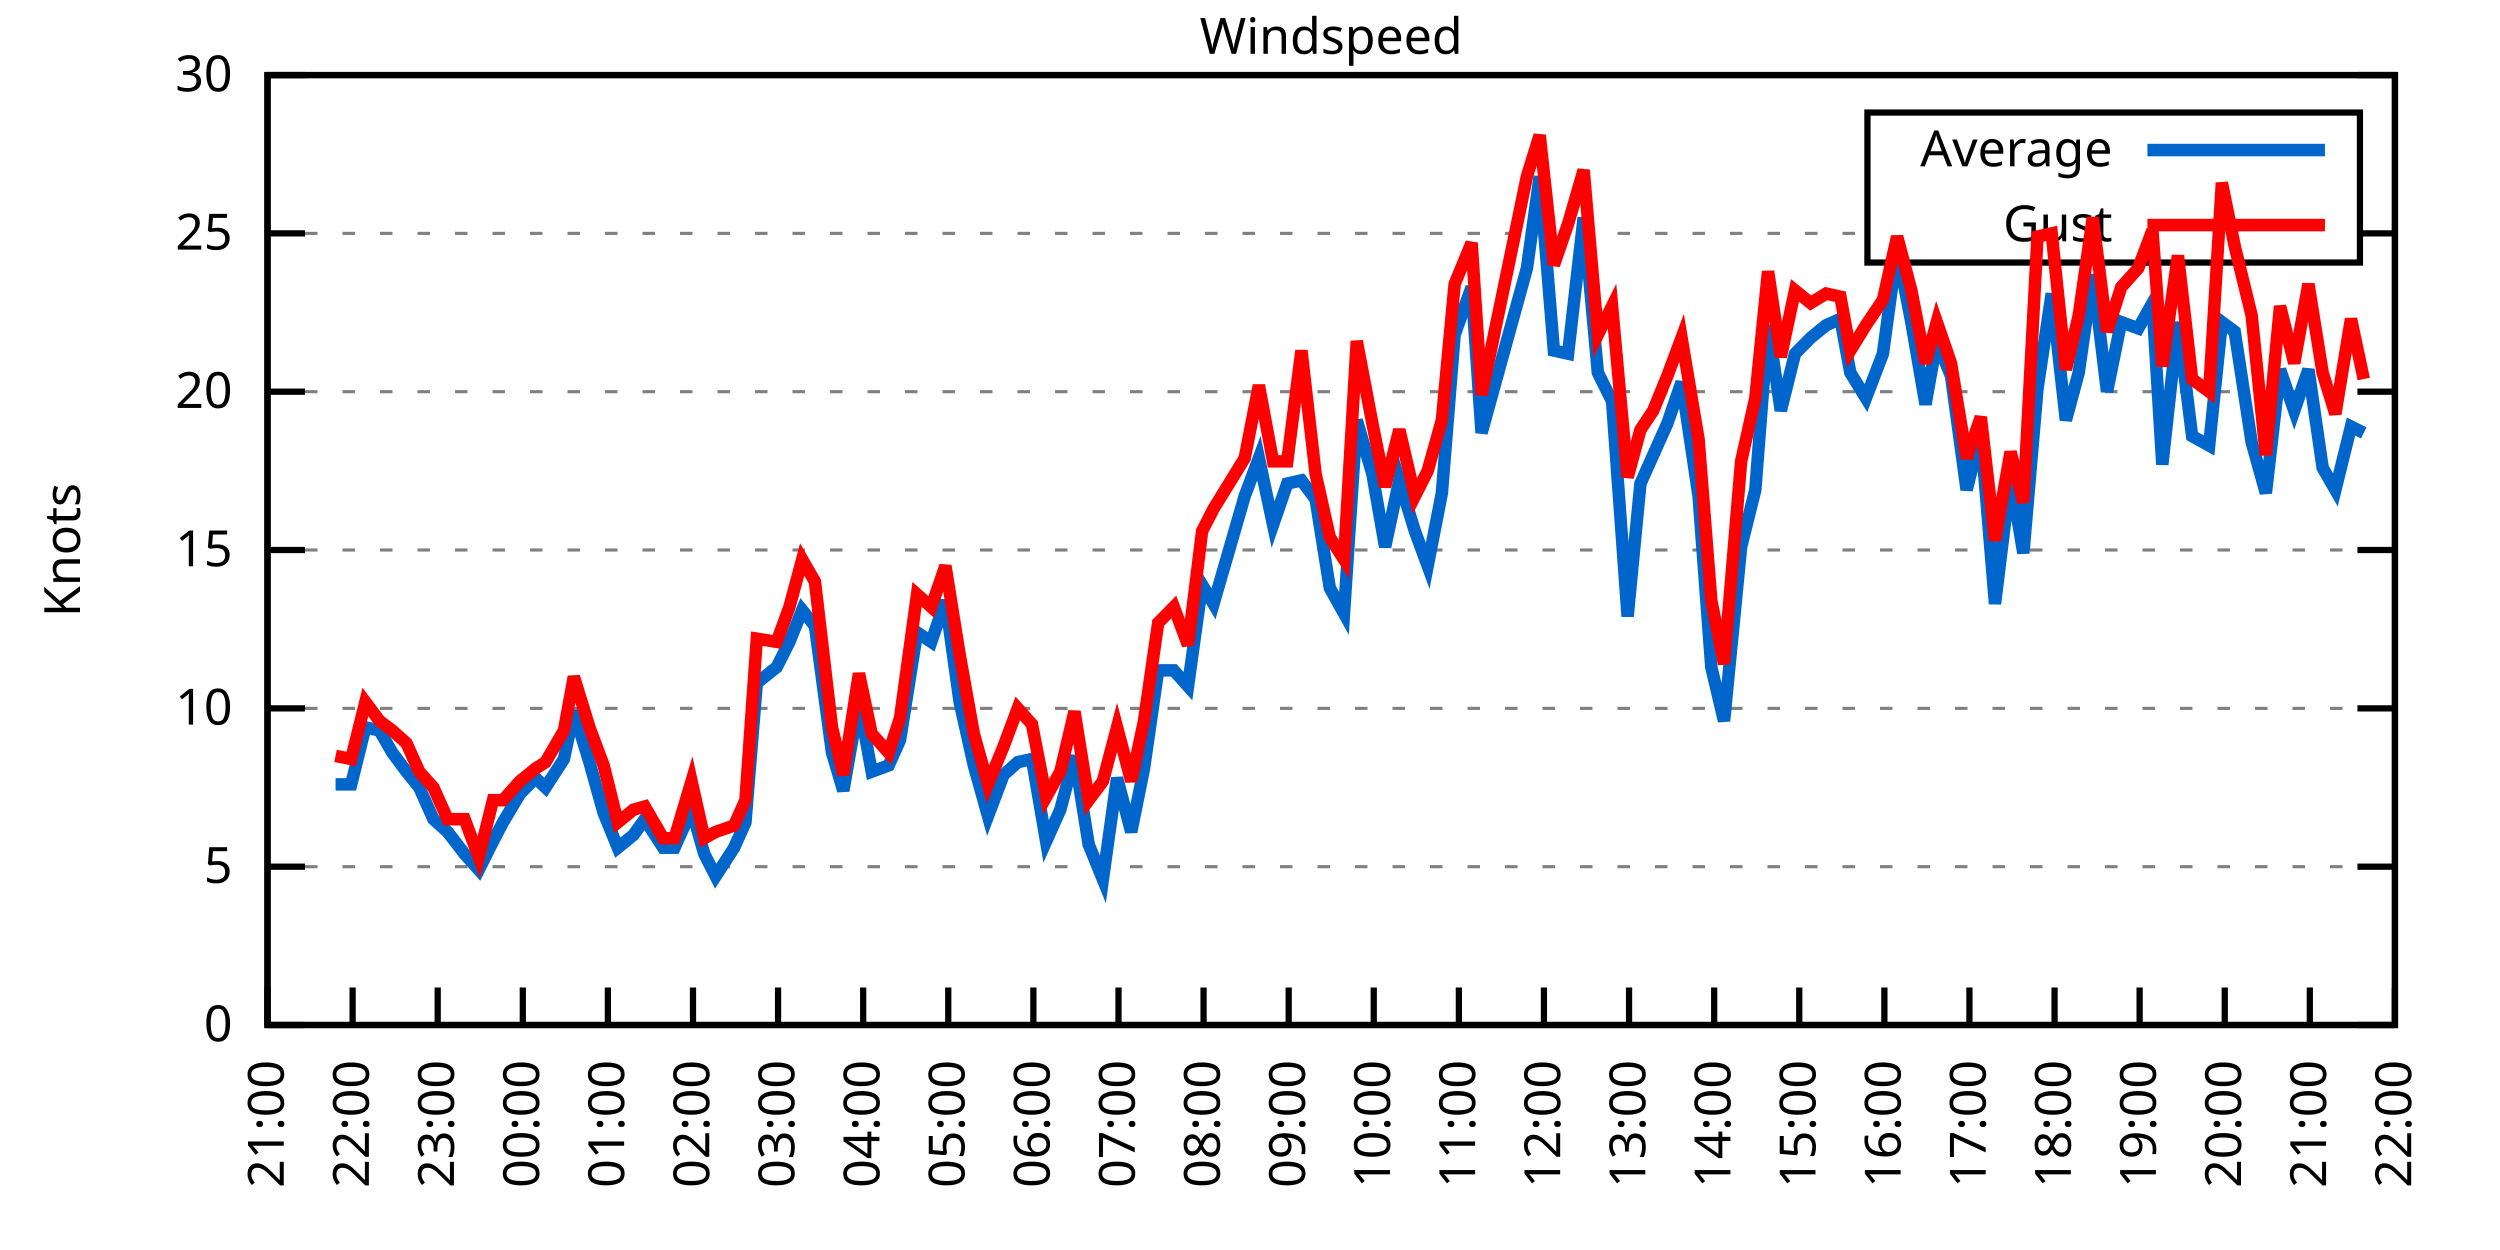
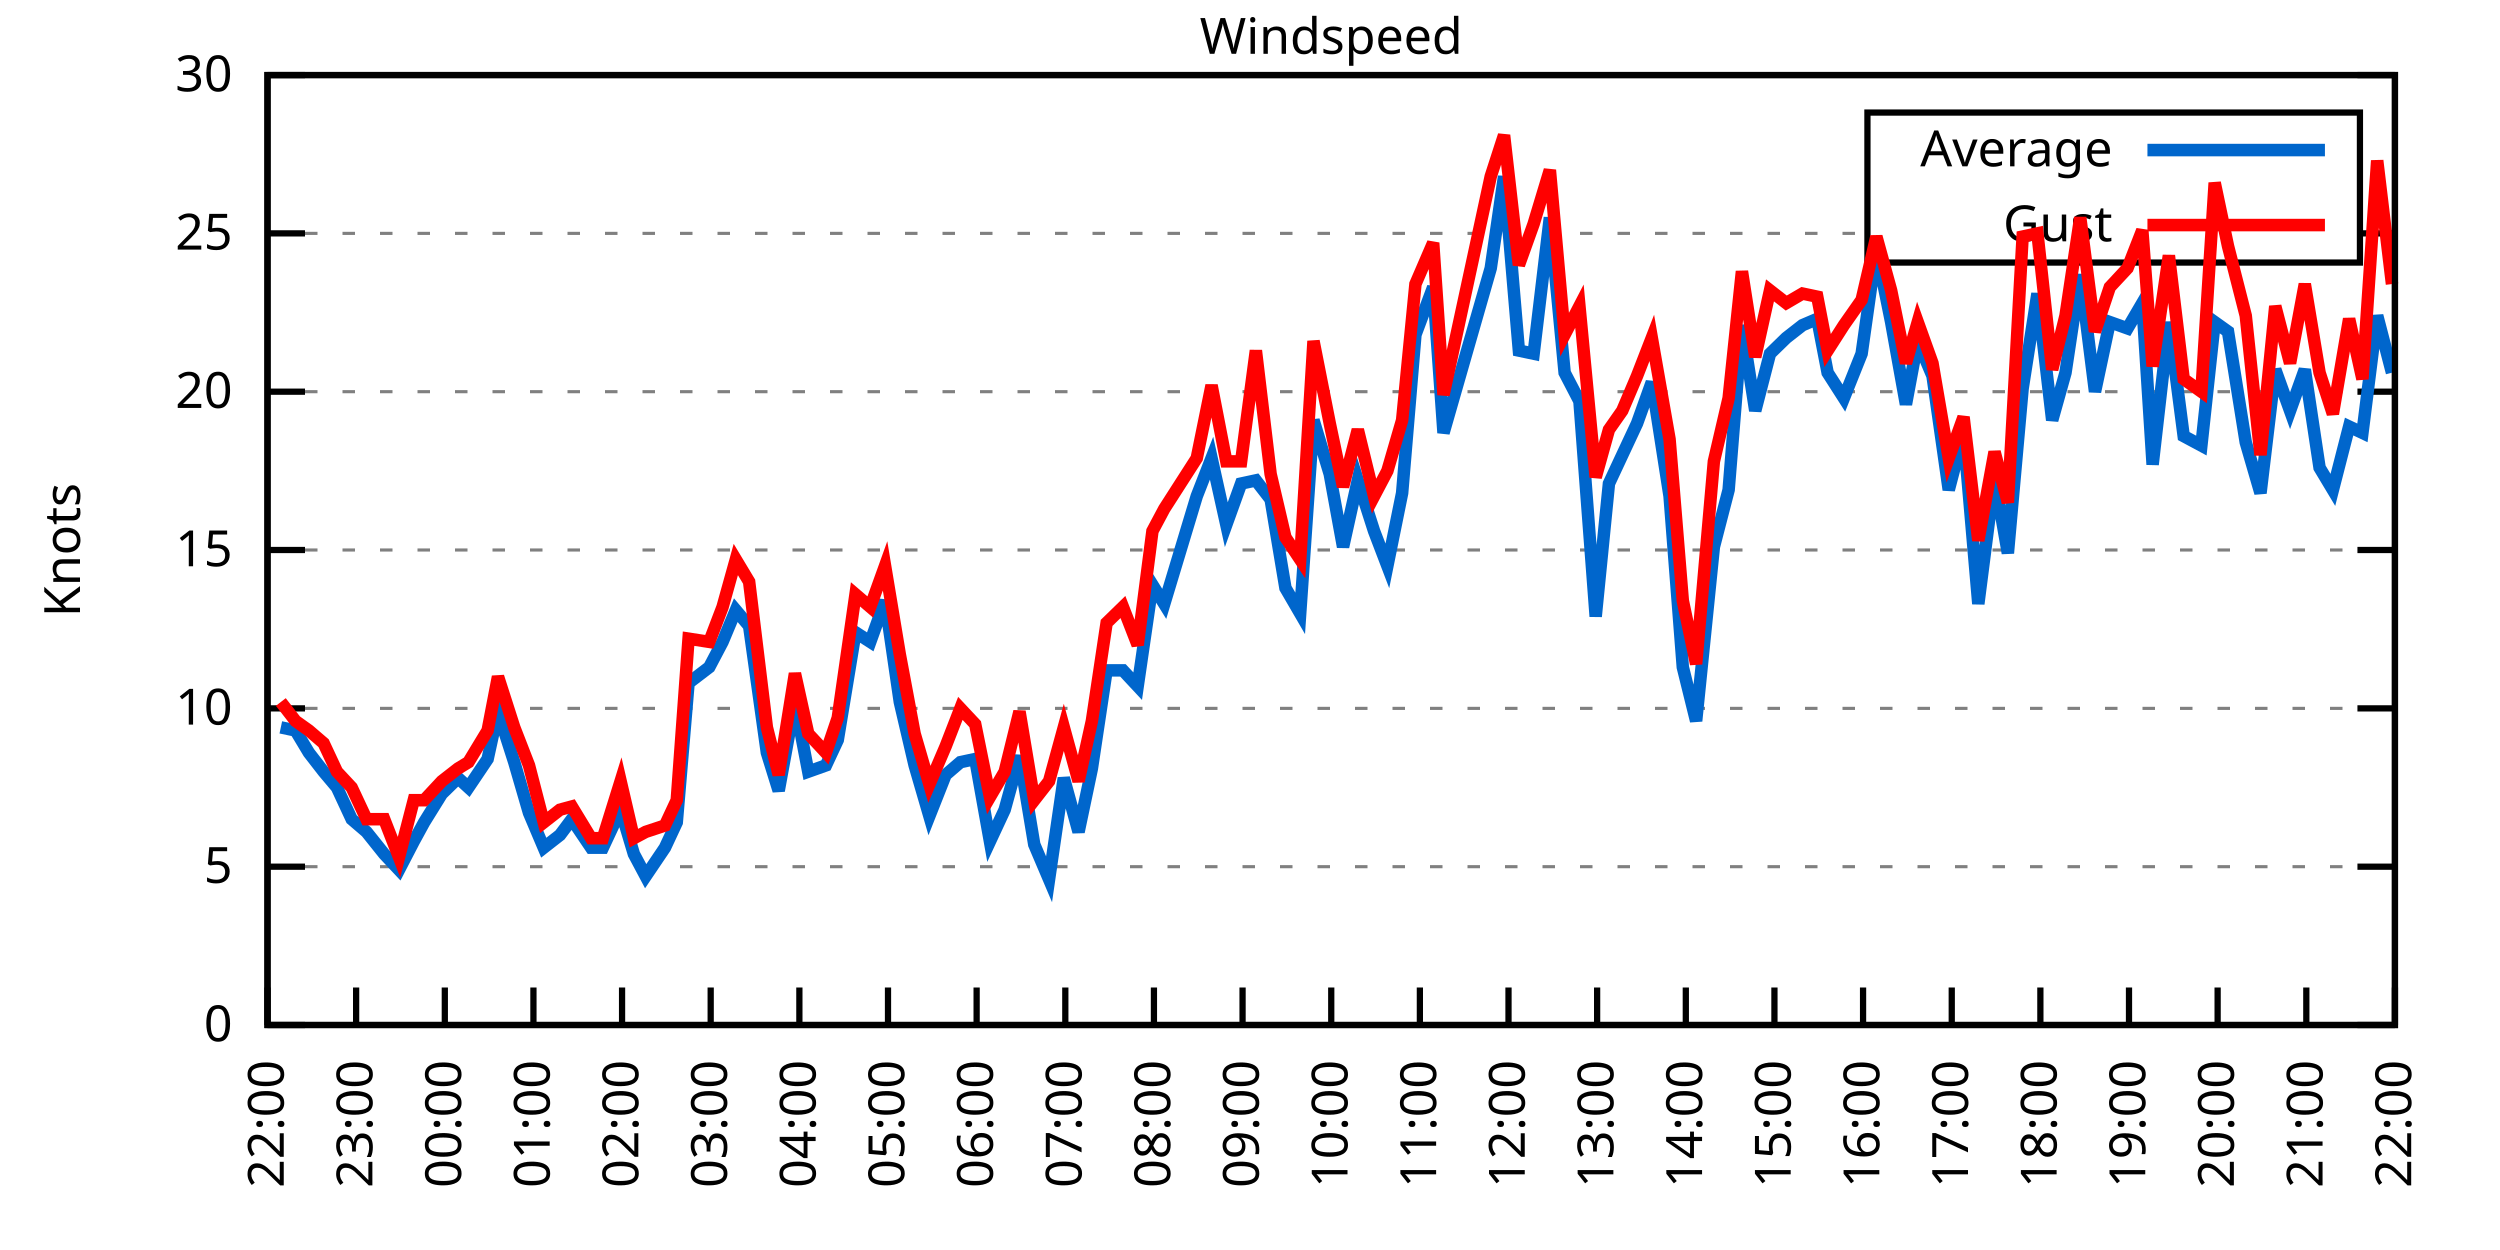
<svg xmlns="http://www.w3.org/2000/svg" xmlns:xlink="http://www.w3.org/1999/xlink" width="400" height="200" viewBox="0 0 400 200">
  <g id="gnuplot_canvas">
    <rect x="0" y="0" width="400" height="200" fill="none" />
    <defs>
      <circle id="gpDot" r="0.5" stroke-width="0.5" stroke="currentColor" />
      <path id="gpPt0" stroke-width="0.333" stroke="currentColor" d="M-1,0 h2 M0,-1 v2" />
      <path id="gpPt1" stroke-width="0.333" stroke="currentColor" d="M-1,-1 L1,1 M1,-1 L-1,1" />
      <path id="gpPt2" stroke-width="0.333" stroke="currentColor" d="M-1,0 L1,0 M0,-1 L0,1 M-1,-1 L1,1 M-1,1 L1,-1" />
      <rect id="gpPt3" stroke-width="0.333" stroke="currentColor" x="-1" y="-1" width="2" height="2" />
      <rect id="gpPt4" stroke-width="0.333" stroke="currentColor" fill="currentColor" x="-1" y="-1" width="2" height="2" />
      <circle id="gpPt5" stroke-width="0.333" stroke="currentColor" cx="0" cy="0" r="1" />
      <use xlink:href="#gpPt5" id="gpPt6" fill="currentColor" stroke="none" />
      <path id="gpPt7" stroke-width="0.333" stroke="currentColor" d="M0,-1.33 L-1.33,0.67 L1.33,0.67 z" />
      <use xlink:href="#gpPt7" id="gpPt8" fill="currentColor" stroke="none" />
      <use xlink:href="#gpPt7" id="gpPt9" stroke="currentColor" transform="rotate(180)" />
      <use xlink:href="#gpPt9" id="gpPt10" fill="currentColor" stroke="none" />
      <use xlink:href="#gpPt3" id="gpPt11" stroke="currentColor" transform="rotate(45)" />
      <use xlink:href="#gpPt11" id="gpPt12" fill="currentColor" stroke="none" />
      <path id="gpPt13" stroke-width="0.333" stroke="currentColor" d="M0,1.330 L1.265,0.411 L0.782,-1.067 L-0.782,-1.076 L-1.265,0.411 z" />
      <use xlink:href="#gpPt13" id="gpPt14" fill="currentColor" stroke="none" />
      <filter id="textbox" filterUnits="objectBoundingBox" x="0" y="0" height="1" width="1">
        <feFlood flood-color="white" flood-opacity="1" result="bgnd" />
        <feComposite in="SourceGraphic" in2="bgnd" operator="atop" />
      </filter>
      <filter id="greybox" filterUnits="objectBoundingBox" x="0" y="0" height="1" width="1">
        <feFlood flood-color="lightgrey" flood-opacity="1" result="grey" />
        <feComposite in="SourceGraphic" in2="grey" operator="atop" />
      </filter>
    </defs>
    <g fill="none" color="white" stroke="currentColor" stroke-width="1.00" stroke-linecap="butt" stroke-linejoin="miter">
</g>
    <g fill="none" color="black" stroke="currentColor" stroke-width="1.00" stroke-linecap="butt" stroke-linejoin="miter">
      <g stroke="none" shape-rendering="crispEdges">
        <polygon fill="rgb(255, 255, 255)" points="42.80,164.00 383.18,164.00 383.18,12.02 42.80,12.02 " />
      </g>
    </g>
    <g fill="none" color="black" stroke="currentColor" stroke-width="1.00" stroke-linecap="butt" stroke-linejoin="miter">
</g>
    <g fill="none" color="black" stroke="black" stroke-width="0.50" stroke-linecap="butt" stroke-linejoin="miter">
</g>
    <g fill="none" color="gray" stroke="currentColor" stroke-width="0.50" stroke-linecap="butt" stroke-linejoin="miter">
      <path stroke="gray" stroke-dasharray="2,4" class="gridline" d="M42.80,164.00 L383.19,164.00  " />
    </g>
    <g fill="none" color="gray" stroke="gray" stroke-width="1.00" stroke-linecap="butt" stroke-linejoin="miter">
</g>
    <g fill="none" color="black" stroke="currentColor" stroke-width="1.00" stroke-linecap="butt" stroke-linejoin="miter">
      <path stroke="black" d="M42.80,164.00 L48.80,164.00 M383.19,164.00 L377.19,164.00  " />
      <g transform="translate(37.20,166.60)" stroke="none" fill="black" font-family="Sans" font-size="8.00" text-anchor="end">
        <text>
          <tspan font-family="Sans"> 0</tspan>
        </text>
      </g>
    </g>
    <g fill="none" color="black" stroke="currentColor" stroke-width="1.00" stroke-linecap="butt" stroke-linejoin="miter">
</g>
    <g fill="none" color="black" stroke="black" stroke-width="0.50" stroke-linecap="butt" stroke-linejoin="miter">
</g>
    <g fill="none" color="gray" stroke="currentColor" stroke-width="0.50" stroke-linecap="butt" stroke-linejoin="miter">
      <path stroke="gray" stroke-dasharray="2,4" class="gridline" d="M42.80,138.67 L383.19,138.67  " />
    </g>
    <g fill="none" color="gray" stroke="gray" stroke-width="1.00" stroke-linecap="butt" stroke-linejoin="miter">
</g>
    <g fill="none" color="black" stroke="currentColor" stroke-width="1.00" stroke-linecap="butt" stroke-linejoin="miter">
      <path stroke="black" d="M42.80,138.67 L48.80,138.67 M383.19,138.67 L377.19,138.67  " />
      <g transform="translate(37.20,141.27)" stroke="none" fill="black" font-family="Sans" font-size="8.00" text-anchor="end">
        <text>
          <tspan font-family="Sans"> 5</tspan>
        </text>
      </g>
    </g>
    <g fill="none" color="black" stroke="currentColor" stroke-width="1.00" stroke-linecap="butt" stroke-linejoin="miter">
</g>
    <g fill="none" color="black" stroke="black" stroke-width="0.50" stroke-linecap="butt" stroke-linejoin="miter">
</g>
    <g fill="none" color="gray" stroke="currentColor" stroke-width="0.50" stroke-linecap="butt" stroke-linejoin="miter">
      <path stroke="gray" stroke-dasharray="2,4" class="gridline" d="M42.80,113.34 L383.19,113.34  " />
    </g>
    <g fill="none" color="gray" stroke="gray" stroke-width="1.00" stroke-linecap="butt" stroke-linejoin="miter">
</g>
    <g fill="none" color="black" stroke="currentColor" stroke-width="1.00" stroke-linecap="butt" stroke-linejoin="miter">
      <path stroke="black" d="M42.80,113.34 L48.80,113.34 M383.19,113.34 L377.19,113.34  " />
      <g transform="translate(37.20,115.94)" stroke="none" fill="black" font-family="Sans" font-size="8.00" text-anchor="end">
        <text>
          <tspan font-family="Sans"> 10</tspan>
        </text>
      </g>
    </g>
    <g fill="none" color="black" stroke="currentColor" stroke-width="1.00" stroke-linecap="butt" stroke-linejoin="miter">
</g>
    <g fill="none" color="black" stroke="black" stroke-width="0.50" stroke-linecap="butt" stroke-linejoin="miter">
</g>
    <g fill="none" color="gray" stroke="currentColor" stroke-width="0.50" stroke-linecap="butt" stroke-linejoin="miter">
      <path stroke="gray" stroke-dasharray="2,4" class="gridline" d="M42.80,88.00 L383.19,88.00  " />
    </g>
    <g fill="none" color="gray" stroke="gray" stroke-width="1.00" stroke-linecap="butt" stroke-linejoin="miter">
</g>
    <g fill="none" color="black" stroke="currentColor" stroke-width="1.00" stroke-linecap="butt" stroke-linejoin="miter">
      <path stroke="black" d="M42.80,88.00 L48.80,88.00 M383.19,88.00 L377.19,88.00  " />
      <g transform="translate(37.20,90.60)" stroke="none" fill="black" font-family="Sans" font-size="8.00" text-anchor="end">
        <text>
          <tspan font-family="Sans"> 15</tspan>
        </text>
      </g>
    </g>
    <g fill="none" color="black" stroke="currentColor" stroke-width="1.00" stroke-linecap="butt" stroke-linejoin="miter">
</g>
    <g fill="none" color="black" stroke="black" stroke-width="0.50" stroke-linecap="butt" stroke-linejoin="miter">
</g>
    <g fill="none" color="gray" stroke="currentColor" stroke-width="0.50" stroke-linecap="butt" stroke-linejoin="miter">
      <path stroke="gray" stroke-dasharray="2,4" class="gridline" d="M42.80,62.67 L383.19,62.67  " />
    </g>
    <g fill="none" color="gray" stroke="gray" stroke-width="1.00" stroke-linecap="butt" stroke-linejoin="miter">
</g>
    <g fill="none" color="black" stroke="currentColor" stroke-width="1.00" stroke-linecap="butt" stroke-linejoin="miter">
      <path stroke="black" d="M42.80,62.67 L48.80,62.67 M383.19,62.67 L377.19,62.67  " />
      <g transform="translate(37.20,65.27)" stroke="none" fill="black" font-family="Sans" font-size="8.00" text-anchor="end">
        <text>
          <tspan font-family="Sans"> 20</tspan>
        </text>
      </g>
    </g>
    <g fill="none" color="black" stroke="currentColor" stroke-width="1.00" stroke-linecap="butt" stroke-linejoin="miter">
</g>
    <g fill="none" color="black" stroke="black" stroke-width="0.50" stroke-linecap="butt" stroke-linejoin="miter">
</g>
    <g fill="none" color="gray" stroke="currentColor" stroke-width="0.50" stroke-linecap="butt" stroke-linejoin="miter">
      <path stroke="gray" stroke-dasharray="2,4" class="gridline" d="M42.80,37.34 L298.79,37.34 M377.59,37.34 L383.19,37.34  " />
    </g>
    <g fill="none" color="gray" stroke="gray" stroke-width="1.00" stroke-linecap="butt" stroke-linejoin="miter">
</g>
    <g fill="none" color="black" stroke="currentColor" stroke-width="1.00" stroke-linecap="butt" stroke-linejoin="miter">
      <path stroke="black" d="M42.80,37.34 L48.80,37.34 M383.19,37.34 L377.19,37.34  " />
      <g transform="translate(37.20,39.94)" stroke="none" fill="black" font-family="Sans" font-size="8.00" text-anchor="end">
        <text>
          <tspan font-family="Sans"> 25</tspan>
        </text>
      </g>
    </g>
    <g fill="none" color="black" stroke="currentColor" stroke-width="1.00" stroke-linecap="butt" stroke-linejoin="miter">
</g>
    <g fill="none" color="black" stroke="black" stroke-width="0.50" stroke-linecap="butt" stroke-linejoin="miter">
</g>
    <g fill="none" color="gray" stroke="currentColor" stroke-width="0.50" stroke-linecap="butt" stroke-linejoin="miter">
      <path stroke="gray" stroke-dasharray="2,4" class="gridline" d="M42.80,12.01 L383.19,12.01  " />
    </g>
    <g fill="none" color="gray" stroke="gray" stroke-width="1.00" stroke-linecap="butt" stroke-linejoin="miter">
</g>
    <g fill="none" color="black" stroke="currentColor" stroke-width="1.00" stroke-linecap="butt" stroke-linejoin="miter">
      <path stroke="black" d="M42.80,12.01 L48.80,12.01 M383.19,12.01 L377.19,12.01  " />
      <g transform="translate(37.20,14.61)" stroke="none" fill="black" font-family="Sans" font-size="8.00" text-anchor="end">
        <text>
          <tspan font-family="Sans"> 30</tspan>
        </text>
      </g>
    </g>
    <g fill="none" color="black" stroke="currentColor" stroke-width="1.00" stroke-linecap="butt" stroke-linejoin="miter">
      <path stroke="black" d="M42.80,164.00 L42.80,158.00  " />
      <g transform="translate(45.40,169.60) rotate(270.00)" stroke="none" fill="black" font-family="Sans" font-size="8.00" text-anchor="end">
        <text>
-           <tspan font-family="Sans">21:00</tspan>
-         </text>
-       </g>
-     </g>
-     <g fill="none" color="black" stroke="currentColor" stroke-width="1.00" stroke-linecap="butt" stroke-linejoin="miter">
-       <path stroke="black" d="M56.42,164.00 L56.42,158.00  " />
-       <g transform="translate(59.02,169.60) rotate(270.00)" stroke="none" fill="black" font-family="Sans" font-size="8.00" text-anchor="end">
-         <text>
          <tspan font-family="Sans">22:00</tspan>
        </text>
      </g>
    </g>
    <g fill="none" color="black" stroke="currentColor" stroke-width="1.00" stroke-linecap="butt" stroke-linejoin="miter">
-       <path stroke="black" d="M70.03,164.00 L70.03,158.00  " />
-       <g transform="translate(72.63,169.60) rotate(270.00)" stroke="none" fill="black" font-family="Sans" font-size="8.00" text-anchor="end">
+       <path stroke="black" d="M56.98,164.00 L56.98,158.00  " />
+       <g transform="translate(59.58,169.60) rotate(270.00)" stroke="none" fill="black" font-family="Sans" font-size="8.00" text-anchor="end">
        <text>
          <tspan font-family="Sans">23:00</tspan>
        </text>
      </g>
    </g>
    <g fill="none" color="black" stroke="currentColor" stroke-width="1.00" stroke-linecap="butt" stroke-linejoin="miter">
-       <path stroke="black" d="M83.65,164.00 L83.65,158.00  " />
-       <g transform="translate(86.25,169.60) rotate(270.00)" stroke="none" fill="black" font-family="Sans" font-size="8.00" text-anchor="end">
+       <path stroke="black" d="M71.17,164.00 L71.17,158.00  " />
+       <g transform="translate(73.77,169.60) rotate(270.00)" stroke="none" fill="black" font-family="Sans" font-size="8.00" text-anchor="end">
        <text>
          <tspan font-family="Sans">00:00</tspan>
        </text>
      </g>
    </g>
    <g fill="none" color="black" stroke="currentColor" stroke-width="1.00" stroke-linecap="butt" stroke-linejoin="miter">
-       <path stroke="black" d="M97.26,164.00 L97.26,158.00  " />
-       <g transform="translate(99.86,169.60) rotate(270.00)" stroke="none" fill="black" font-family="Sans" font-size="8.00" text-anchor="end">
+       <path stroke="black" d="M85.35,164.00 L85.35,158.00  " />
+       <g transform="translate(87.95,169.60) rotate(270.00)" stroke="none" fill="black" font-family="Sans" font-size="8.00" text-anchor="end">
        <text>
          <tspan font-family="Sans">01:00</tspan>
        </text>
      </g>
    </g>
    <g fill="none" color="black" stroke="currentColor" stroke-width="1.00" stroke-linecap="butt" stroke-linejoin="miter">
-       <path stroke="black" d="M110.88,164.00 L110.88,158.00  " />
-       <g transform="translate(113.48,169.60) rotate(270.00)" stroke="none" fill="black" font-family="Sans" font-size="8.00" text-anchor="end">
+       <path stroke="black" d="M99.53,164.00 L99.53,158.00  " />
+       <g transform="translate(102.13,169.60) rotate(270.00)" stroke="none" fill="black" font-family="Sans" font-size="8.00" text-anchor="end">
        <text>
          <tspan font-family="Sans">02:00</tspan>
        </text>
      </g>
    </g>
    <g fill="none" color="black" stroke="currentColor" stroke-width="1.00" stroke-linecap="butt" stroke-linejoin="miter">
-       <path stroke="black" d="M124.49,164.00 L124.49,158.00  " />
-       <g transform="translate(127.09,169.60) rotate(270.00)" stroke="none" fill="black" font-family="Sans" font-size="8.00" text-anchor="end">
+       <path stroke="black" d="M113.71,164.00 L113.71,158.00  " />
+       <g transform="translate(116.31,169.60) rotate(270.00)" stroke="none" fill="black" font-family="Sans" font-size="8.00" text-anchor="end">
        <text>
          <tspan font-family="Sans">03:00</tspan>
        </text>
      </g>
    </g>
    <g fill="none" color="black" stroke="currentColor" stroke-width="1.00" stroke-linecap="butt" stroke-linejoin="miter">
-       <path stroke="black" d="M138.11,164.00 L138.11,158.00  " />
-       <g transform="translate(140.71,169.60) rotate(270.00)" stroke="none" fill="black" font-family="Sans" font-size="8.00" text-anchor="end">
+       <path stroke="black" d="M127.90,164.00 L127.90,158.00  " />
+       <g transform="translate(130.50,169.60) rotate(270.00)" stroke="none" fill="black" font-family="Sans" font-size="8.00" text-anchor="end">
        <text>
          <tspan font-family="Sans">04:00</tspan>
        </text>
      </g>
    </g>
    <g fill="none" color="black" stroke="currentColor" stroke-width="1.00" stroke-linecap="butt" stroke-linejoin="miter">
-       <path stroke="black" d="M151.72,164.00 L151.72,158.00  " />
-       <g transform="translate(154.32,169.60) rotate(270.00)" stroke="none" fill="black" font-family="Sans" font-size="8.00" text-anchor="end">
+       <path stroke="black" d="M142.08,164.00 L142.08,158.00  " />
+       <g transform="translate(144.68,169.60) rotate(270.00)" stroke="none" fill="black" font-family="Sans" font-size="8.00" text-anchor="end">
        <text>
          <tspan font-family="Sans">05:00</tspan>
        </text>
      </g>
    </g>
    <g fill="none" color="black" stroke="currentColor" stroke-width="1.00" stroke-linecap="butt" stroke-linejoin="miter">
-       <path stroke="black" d="M165.34,164.00 L165.34,158.00  " />
-       <g transform="translate(167.94,169.60) rotate(270.00)" stroke="none" fill="black" font-family="Sans" font-size="8.00" text-anchor="end">
+       <path stroke="black" d="M156.26,164.00 L156.26,158.00  " />
+       <g transform="translate(158.86,169.60) rotate(270.00)" stroke="none" fill="black" font-family="Sans" font-size="8.00" text-anchor="end">
        <text>
          <tspan font-family="Sans">06:00</tspan>
        </text>
      </g>
    </g>
    <g fill="none" color="black" stroke="currentColor" stroke-width="1.00" stroke-linecap="butt" stroke-linejoin="miter">
-       <path stroke="black" d="M178.96,164.00 L178.96,158.00  " />
-       <g transform="translate(181.56,169.60) rotate(270.00)" stroke="none" fill="black" font-family="Sans" font-size="8.00" text-anchor="end">
+       <path stroke="black" d="M170.45,164.00 L170.45,158.00  " />
+       <g transform="translate(173.05,169.60) rotate(270.00)" stroke="none" fill="black" font-family="Sans" font-size="8.00" text-anchor="end">
        <text>
          <tspan font-family="Sans">07:00</tspan>
        </text>
      </g>
    </g>
    <g fill="none" color="black" stroke="currentColor" stroke-width="1.00" stroke-linecap="butt" stroke-linejoin="miter">
-       <path stroke="black" d="M192.57,164.00 L192.57,158.00  " />
-       <g transform="translate(195.17,169.60) rotate(270.00)" stroke="none" fill="black" font-family="Sans" font-size="8.00" text-anchor="end">
+       <path stroke="black" d="M184.63,164.00 L184.63,158.00  " />
+       <g transform="translate(187.23,169.60) rotate(270.00)" stroke="none" fill="black" font-family="Sans" font-size="8.00" text-anchor="end">
        <text>
          <tspan font-family="Sans">08:00</tspan>
        </text>
      </g>
    </g>
    <g fill="none" color="black" stroke="currentColor" stroke-width="1.00" stroke-linecap="butt" stroke-linejoin="miter">
-       <path stroke="black" d="M206.19,164.00 L206.19,158.00  " />
-       <g transform="translate(208.79,169.60) rotate(270.00)" stroke="none" fill="black" font-family="Sans" font-size="8.00" text-anchor="end">
+       <path stroke="black" d="M198.81,164.00 L198.81,158.00  " />
+       <g transform="translate(201.41,169.60) rotate(270.00)" stroke="none" fill="black" font-family="Sans" font-size="8.00" text-anchor="end">
        <text>
          <tspan font-family="Sans">09:00</tspan>
        </text>
      </g>
    </g>
    <g fill="none" color="black" stroke="currentColor" stroke-width="1.00" stroke-linecap="butt" stroke-linejoin="miter">
-       <path stroke="black" d="M219.80,164.00 L219.80,158.00  " />
-       <g transform="translate(222.40,169.60) rotate(270.00)" stroke="none" fill="black" font-family="Sans" font-size="8.00" text-anchor="end">
+       <path stroke="black" d="M213.00,164.00 L213.00,158.00  " />
+       <g transform="translate(215.60,169.60) rotate(270.00)" stroke="none" fill="black" font-family="Sans" font-size="8.00" text-anchor="end">
        <text>
          <tspan font-family="Sans">10:00</tspan>
        </text>
      </g>
    </g>
    <g fill="none" color="black" stroke="currentColor" stroke-width="1.00" stroke-linecap="butt" stroke-linejoin="miter">
-       <path stroke="black" d="M233.42,164.00 L233.42,158.00  " />
-       <g transform="translate(236.02,169.60) rotate(270.00)" stroke="none" fill="black" font-family="Sans" font-size="8.00" text-anchor="end">
+       <path stroke="black" d="M227.18,164.00 L227.18,158.00  " />
+       <g transform="translate(229.78,169.60) rotate(270.00)" stroke="none" fill="black" font-family="Sans" font-size="8.00" text-anchor="end">
        <text>
          <tspan font-family="Sans">11:00</tspan>
        </text>
      </g>
    </g>
    <g fill="none" color="black" stroke="currentColor" stroke-width="1.00" stroke-linecap="butt" stroke-linejoin="miter">
-       <path stroke="black" d="M247.03,164.00 L247.03,158.00  " />
-       <g transform="translate(249.63,169.60) rotate(270.00)" stroke="none" fill="black" font-family="Sans" font-size="8.00" text-anchor="end">
+       <path stroke="black" d="M241.36,164.00 L241.36,158.00  " />
+       <g transform="translate(243.96,169.60) rotate(270.00)" stroke="none" fill="black" font-family="Sans" font-size="8.00" text-anchor="end">
        <text>
          <tspan font-family="Sans">12:00</tspan>
        </text>
      </g>
    </g>
    <g fill="none" color="black" stroke="currentColor" stroke-width="1.00" stroke-linecap="butt" stroke-linejoin="miter">
-       <path stroke="black" d="M260.65,164.00 L260.65,158.00  " />
-       <g transform="translate(263.25,169.60) rotate(270.00)" stroke="none" fill="black" font-family="Sans" font-size="8.00" text-anchor="end">
+       <path stroke="black" d="M255.54,164.00 L255.54,158.00  " />
+       <g transform="translate(258.14,169.60) rotate(270.00)" stroke="none" fill="black" font-family="Sans" font-size="8.00" text-anchor="end">
        <text>
          <tspan font-family="Sans">13:00</tspan>
        </text>
      </g>
    </g>
    <g fill="none" color="black" stroke="currentColor" stroke-width="1.00" stroke-linecap="butt" stroke-linejoin="miter">
-       <path stroke="black" d="M274.27,164.00 L274.27,158.00  " />
-       <g transform="translate(276.87,169.60) rotate(270.00)" stroke="none" fill="black" font-family="Sans" font-size="8.00" text-anchor="end">
+       <path stroke="black" d="M269.73,164.00 L269.73,158.00  " />
+       <g transform="translate(272.33,169.60) rotate(270.00)" stroke="none" fill="black" font-family="Sans" font-size="8.00" text-anchor="end">
        <text>
          <tspan font-family="Sans">14:00</tspan>
        </text>
      </g>
    </g>
    <g fill="none" color="black" stroke="currentColor" stroke-width="1.00" stroke-linecap="butt" stroke-linejoin="miter">
-       <path stroke="black" d="M287.88,164.00 L287.88,158.00  " />
-       <g transform="translate(290.48,169.60) rotate(270.00)" stroke="none" fill="black" font-family="Sans" font-size="8.00" text-anchor="end">
+       <path stroke="black" d="M283.91,164.00 L283.91,158.00  " />
+       <g transform="translate(286.51,169.60) rotate(270.00)" stroke="none" fill="black" font-family="Sans" font-size="8.00" text-anchor="end">
        <text>
          <tspan font-family="Sans">15:00</tspan>
        </text>
      </g>
    </g>
    <g fill="none" color="black" stroke="currentColor" stroke-width="1.00" stroke-linecap="butt" stroke-linejoin="miter">
-       <path stroke="black" d="M301.50,164.00 L301.50,158.00  " />
-       <g transform="translate(304.10,169.60) rotate(270.00)" stroke="none" fill="black" font-family="Sans" font-size="8.00" text-anchor="end">
+       <path stroke="black" d="M298.09,164.00 L298.09,158.00  " />
+       <g transform="translate(300.69,169.60) rotate(270.00)" stroke="none" fill="black" font-family="Sans" font-size="8.00" text-anchor="end">
        <text>
          <tspan font-family="Sans">16:00</tspan>
        </text>
      </g>
    </g>
    <g fill="none" color="black" stroke="currentColor" stroke-width="1.00" stroke-linecap="butt" stroke-linejoin="miter">
-       <path stroke="black" d="M315.11,164.00 L315.11,158.00  " />
-       <g transform="translate(317.71,169.60) rotate(270.00)" stroke="none" fill="black" font-family="Sans" font-size="8.00" text-anchor="end">
+       <path stroke="black" d="M312.28,164.00 L312.28,158.00  " />
+       <g transform="translate(314.88,169.60) rotate(270.00)" stroke="none" fill="black" font-family="Sans" font-size="8.00" text-anchor="end">
        <text>
          <tspan font-family="Sans">17:00</tspan>
        </text>
      </g>
    </g>
    <g fill="none" color="black" stroke="currentColor" stroke-width="1.00" stroke-linecap="butt" stroke-linejoin="miter">
-       <path stroke="black" d="M328.73,164.00 L328.73,158.00  " />
-       <g transform="translate(331.33,169.60) rotate(270.00)" stroke="none" fill="black" font-family="Sans" font-size="8.00" text-anchor="end">
+       <path stroke="black" d="M326.46,164.00 L326.46,158.00  " />
+       <g transform="translate(329.06,169.60) rotate(270.00)" stroke="none" fill="black" font-family="Sans" font-size="8.00" text-anchor="end">
        <text>
          <tspan font-family="Sans">18:00</tspan>
        </text>
      </g>
    </g>
    <g fill="none" color="black" stroke="currentColor" stroke-width="1.00" stroke-linecap="butt" stroke-linejoin="miter">
-       <path stroke="black" d="M342.34,164.00 L342.34,158.00  " />
-       <g transform="translate(344.94,169.60) rotate(270.00)" stroke="none" fill="black" font-family="Sans" font-size="8.00" text-anchor="end">
+       <path stroke="black" d="M340.64,164.00 L340.64,158.00  " />
+       <g transform="translate(343.24,169.60) rotate(270.00)" stroke="none" fill="black" font-family="Sans" font-size="8.00" text-anchor="end">
        <text>
          <tspan font-family="Sans">19:00</tspan>
        </text>
      </g>
    </g>
    <g fill="none" color="black" stroke="currentColor" stroke-width="1.00" stroke-linecap="butt" stroke-linejoin="miter">
-       <path stroke="black" d="M355.96,164.00 L355.96,158.00  " />
-       <g transform="translate(358.56,169.60) rotate(270.00)" stroke="none" fill="black" font-family="Sans" font-size="8.00" text-anchor="end">
+       <path stroke="black" d="M354.82,164.00 L354.82,158.00  " />
+       <g transform="translate(357.42,169.60) rotate(270.00)" stroke="none" fill="black" font-family="Sans" font-size="8.00" text-anchor="end">
        <text>
          <tspan font-family="Sans">20:00</tspan>
        </text>
      </g>
    </g>
    <g fill="none" color="black" stroke="currentColor" stroke-width="1.00" stroke-linecap="butt" stroke-linejoin="miter">
-       <path stroke="black" d="M369.57,164.00 L369.57,158.00  " />
-       <g transform="translate(372.17,169.60) rotate(270.00)" stroke="none" fill="black" font-family="Sans" font-size="8.00" text-anchor="end">
+       <path stroke="black" d="M369.01,164.00 L369.01,158.00  " />
+       <g transform="translate(371.61,169.60) rotate(270.00)" stroke="none" fill="black" font-family="Sans" font-size="8.00" text-anchor="end">
        <text>
          <tspan font-family="Sans">21:00</tspan>
        </text>
      </g>
    </g>
    <g fill="none" color="black" stroke="currentColor" stroke-width="1.00" stroke-linecap="butt" stroke-linejoin="miter">
      <path stroke="black" d="M383.19,164.00 L383.19,158.00  " />
      <g transform="translate(385.79,169.60) rotate(270.00)" stroke="none" fill="black" font-family="Sans" font-size="8.00" text-anchor="end">
        <text>
          <tspan font-family="Sans">22:00</tspan>
        </text>
      </g>
    </g>
    <g fill="none" color="black" stroke="currentColor" stroke-width="1.00" stroke-linecap="butt" stroke-linejoin="miter">
</g>
    <g fill="none" color="black" stroke="currentColor" stroke-width="1.00" stroke-linecap="butt" stroke-linejoin="miter">
      <path stroke="black" d="M42.80,12.01 L42.80,164.00 L383.19,164.00 L383.19,12.01 L42.80,12.01 Z  " />
    </g>
    <g fill="none" color="black" stroke="currentColor" stroke-width="1.00" stroke-linecap="butt" stroke-linejoin="miter">
</g>
    <g fill="none" color="black" stroke="currentColor" stroke-width="1.00" stroke-linecap="butt" stroke-linejoin="miter">
      <path stroke="black" d="M298.79,42.01 L298.79,18.01 L377.59,18.01 L377.59,42.01 L298.79,42.01 Z  " />
    </g>
    <g id="Windspeed_plot_1">
      <g fill="none" color="white" stroke="black" stroke-width="2.00" stroke-linecap="butt" stroke-linejoin="miter">
</g>
      <g fill="none" color="black" stroke="currentColor" stroke-width="2.00" stroke-linecap="butt" stroke-linejoin="miter">
        <g transform="translate(337.99,26.61)" stroke="none" fill="black" font-family="Sans" font-size="8.00" text-anchor="end">
          <text>
            <tspan font-family="Sans">Average</tspan>
          </text>
        </g>
      </g>
      <g fill="none" color="black" stroke="currentColor" stroke-width="2.00" stroke-linecap="butt" stroke-linejoin="miter">
-         <path stroke="rgb(  0, 102, 204)" d="M343.59,24.01 L371.99,24.01 M53.69,125.50 L56.19,125.50 L58.46,116.38 L60.73,116.88 L62.77,120.43 L65.04,123.47   L67.08,126.00 L69.35,131.07 L71.62,133.10 L74.34,136.64 L76.61,139.17 L78.88,134.62 L80.47,131.58 L83.19,127.02   L85.69,124.48 L87.28,126.00 L90.23,121.44 L91.82,113.84 L94.31,121.95 L96.58,130.06 L98.85,135.63 L101.35,133.60   L103.16,131.07 L106.11,135.63 L107.93,135.63 L110.65,129.55 L112.69,136.64 L114.51,140.19 L117.46,135.63 L119.27,131.58   L121.09,109.28 L124.27,106.75 L126.31,102.70 L128.35,97.63 L130.39,100.16 L133.12,120.43 L134.93,126.51 L137.43,112.32   L139.47,123.47 L142.19,122.46 L144.01,118.40 L146.73,101.18 L149.00,102.70 L151.27,96.11 L153.54,112.32 L155.81,122.46   L158.08,130.56 L160.57,123.98 L162.84,121.95 L165.11,121.44 L167.38,134.62 L169.65,129.55 L171.92,120.94 L174.19,135.12   L176.46,140.69 L178.73,124.48 L181.00,133.10 L183.04,122.96 L185.31,107.26 L187.81,107.26 L190.08,109.79 L192.34,93.58   L194.16,96.62 L199.15,79.39 L201.42,73.31 L203.69,83.95 L205.96,77.37 L208.23,76.86 L210.50,79.90 L212.77,94.08   L215.04,98.14 L217.08,67.23 L219.58,75.85 L221.62,87.50 L223.89,76.86 L226.38,84.97 L228.43,90.54 L230.70,78.89   L232.74,53.55 L235.46,45.95 L237.05,69.26 L244.31,42.91 L246.35,28.22 L248.62,56.09 L250.89,56.59 L253.39,34.81   L255.66,59.63 L257.93,64.19 L260.42,98.64 L262.47,77.37 L264.51,72.81 L266.78,67.74 L269.05,61.15 L271.77,79.39   L273.81,106.75 L275.85,115.36 L278.58,87.50 L280.85,78.38 L282.89,52.03 L284.93,65.71 L287.20,56.59 L289.70,54.06   L292.19,52.03 L294.46,51.02 L296.05,59.63 L298.55,63.69 L301.27,56.59 L303.54,39.87 L305.81,51.53 L308.08,64.70   L309.89,54.57 L312.16,60.14 L314.66,78.38 L316.93,69.26 L319.20,96.62 L321.69,76.35 L323.74,88.51 L326.00,62.17   L328.27,46.97 L330.54,67.23 L332.59,59.63 L334.85,43.93 L337.12,62.67 L339.39,51.53 L342.12,52.54 L344.39,48.49   L345.97,74.33 L348.47,51.53 L350.74,69.77 L353.46,71.29 L355.50,51.53 L357.55,53.05 L360.27,70.78 L362.54,78.89   L364.81,59.13 L367.08,65.71 L369.35,59.13 L371.62,74.83 L373.66,78.38 L376.16,68.25 L378.20,69.26  " />
+         <path stroke="rgb(  0, 102, 204)" d="M343.59,24.01 L371.99,24.01 M44.93,116.38 L47.29,116.88 L49.42,120.43 L51.78,123.47 L53.91,126.00 L56.27,131.07   L58.64,133.10 L61.47,136.64 L63.84,139.17 L66.20,134.62 L67.86,131.58 L70.69,127.02 L73.29,124.48 L74.95,126.00   L78.02,121.44 L79.68,113.84 L82.28,121.95 L84.64,130.06 L87.00,135.63 L89.60,133.60 L91.49,131.07 L94.57,135.63   L96.46,135.63 L99.30,129.55 L101.42,136.64 L103.31,140.19 L106.39,135.63 L108.28,131.58 L110.17,109.28 L113.48,106.75   L115.61,102.70 L117.73,97.63 L119.86,100.16 L122.70,120.43 L124.59,126.51 L127.19,112.32 L129.32,123.47 L132.15,122.46   L134.04,118.40 L136.88,101.18 L139.24,102.70 L141.61,96.11 L143.97,112.32 L146.34,122.46 L148.70,130.56 L151.30,123.98   L153.66,121.95 L156.03,121.44 L158.39,134.62 L160.75,129.55 L163.12,120.94 L165.48,135.12 L167.85,140.69 L170.21,124.48   L172.57,133.10 L174.70,122.96 L177.06,107.26 L179.67,107.26 L182.03,109.79 L184.39,93.58 L186.28,96.62 L191.48,79.39   L193.85,73.31 L196.21,83.95 L198.58,77.37 L200.94,76.86 L203.30,79.90 L205.67,94.08 L208.03,98.14 L210.16,67.23   L212.76,75.85 L214.89,87.50 L217.25,76.86 L219.85,84.97 L221.98,90.54 L224.34,78.89 L226.47,53.55 L229.31,45.95   L230.96,69.26 L238.52,42.91 L240.65,28.22 L243.02,56.09 L245.38,56.59 L247.98,34.81 L250.34,59.63 L252.71,64.19   L255.31,98.64 L257.43,77.37 L259.56,72.81 L261.93,67.74 L264.29,61.15 L267.13,79.39 L269.25,106.75 L271.38,115.36   L274.22,87.50 L276.58,78.38 L278.71,52.03 L280.84,65.71 L283.20,56.59 L285.80,54.06 L288.40,52.03 L290.76,51.02   L292.42,59.63 L295.02,63.69 L297.86,56.59 L300.22,39.87 L302.58,51.53 L304.95,64.70 L306.84,54.57 L309.20,60.14   L311.80,78.38 L314.17,69.26 L316.53,96.62 L319.13,76.35 L321.26,88.51 L323.62,62.17 L325.99,46.97 L328.35,67.23   L330.48,59.63 L332.84,43.93 L335.20,62.67 L337.57,51.53 L340.40,52.54 L342.77,48.49 L344.42,74.33 L347.02,51.53   L349.39,69.77 L352.22,71.29 L354.35,51.53 L356.48,53.05 L359.32,70.78 L361.68,78.89 L364.04,59.13 L366.41,65.71   L368.77,59.13 L371.13,74.83 L373.26,78.38 L375.86,68.25 L377.99,69.26 L380.35,50.51 L382.72,59.63  " />
      </g>
    </g>
    <g id="Windspeed_plot_2">
      <g fill="none" color="black" stroke="currentColor" stroke-width="2.00" stroke-linecap="butt" stroke-linejoin="miter">
        <g transform="translate(337.99,38.61)" stroke="none" fill="black" font-family="Sans" font-size="8.00" text-anchor="end">
          <text>
            <tspan font-family="Sans">Gust</tspan>
          </text>
        </g>
      </g>
      <g fill="none" color="black" stroke="currentColor" stroke-width="2.00" stroke-linecap="butt" stroke-linejoin="miter">
-         <path stroke="rgb(255,   0,   0)" d="M343.59,36.01 L371.99,36.01 M53.69,120.94 L56.19,121.44 L58.46,112.32 L60.73,115.36 L62.77,116.88 L65.04,118.91   L67.08,123.47 L69.35,126.00 L71.62,131.07 L74.34,131.07 L76.61,137.15 L78.88,128.03 L80.47,128.03 L83.19,124.99   L85.69,122.96 L87.28,121.95 L90.23,116.88 L91.82,108.27 L94.31,116.38 L96.58,122.46 L98.85,131.58 L101.35,129.55   L103.16,129.04 L106.11,134.11 L107.93,134.11 L110.65,124.99 L112.69,134.11 L114.51,133.10 L117.46,132.08 L119.27,128.03   L121.09,102.19 L124.27,102.70 L126.31,97.12 L128.35,89.52 L130.39,93.07 L133.12,116.38 L134.93,123.98 L137.43,107.76   L139.47,117.39 L142.19,120.43 L144.01,114.86 L146.73,95.10 L149.00,97.12 L151.27,90.54 L153.54,104.72 L155.81,117.39   L158.08,125.50 L160.57,119.42 L162.84,113.34 L165.11,115.87 L167.38,127.52 L169.65,123.47 L171.92,113.84 L174.19,128.03   L176.46,124.99 L178.73,116.38 L181.00,124.99 L183.04,115.36 L185.31,99.66 L187.81,97.12 L190.08,103.20 L192.34,84.97   L194.16,81.42 L199.15,73.31 L201.42,61.66 L203.69,73.82 L205.96,73.82 L208.23,56.09 L210.50,75.85 L212.77,85.98   L215.04,89.52 L217.08,54.57 L219.58,67.74 L221.62,77.87 L223.89,68.75 L226.38,79.39 L228.43,75.34 L230.70,67.23   L232.74,45.45 L235.46,38.86 L237.05,63.18 L244.31,28.22 L246.35,21.64 L248.62,42.41 L250.89,35.82 L253.39,27.21   L255.66,53.55 L257.93,48.99 L260.42,76.35 L262.47,68.75 L264.51,65.71 L266.78,60.14 L269.05,54.06 L271.77,70.27   L273.81,96.11 L275.85,106.24 L278.58,73.82 L280.85,63.69 L282.89,43.42 L284.93,57.10 L287.20,46.46 L289.70,48.49   L292.19,46.97 L294.46,47.47 L296.05,56.09 L298.55,52.03 L301.27,47.98 L303.54,37.85 L305.81,46.46 L308.08,58.11   L309.89,51.53 L312.16,58.11 L314.66,73.31 L316.93,66.73 L319.20,86.49 L321.69,72.30 L323.74,80.41 L326.00,37.85   L328.27,37.34 L330.54,59.13 L332.59,50.51 L334.85,34.81 L337.12,53.05 L339.39,45.95 L342.12,42.91 L344.39,36.84   L345.97,58.62 L348.47,40.89 L350.74,60.65 L353.46,62.67 L355.50,29.24 L357.55,39.37 L360.27,50.51 L362.54,72.81   L364.81,48.99 L367.08,58.11 L369.35,45.45 L371.62,59.63 L373.66,66.22 L376.16,51.02 L378.20,60.65  " />
+         <path stroke="rgb(255,   0,   0)" d="M343.59,36.01 L371.99,36.01 M44.93,112.32 L47.29,115.36 L49.42,116.88 L51.78,118.91 L53.91,123.47 L56.27,126.00   L58.64,131.07 L61.47,131.07 L63.84,137.15 L66.20,128.03 L67.86,128.03 L70.69,124.99 L73.29,122.96 L74.95,121.95   L78.02,116.88 L79.68,108.27 L82.28,116.38 L84.64,122.46 L87.00,131.58 L89.60,129.55 L91.49,129.04 L94.57,134.11   L96.46,134.11 L99.30,124.99 L101.42,134.11 L103.31,133.10 L106.39,132.08 L108.28,128.03 L110.17,102.19 L113.48,102.70   L115.61,97.12 L117.73,89.52 L119.86,93.07 L122.70,116.38 L124.59,123.98 L127.19,107.76 L129.32,117.39 L132.15,120.43   L134.04,114.86 L136.88,95.10 L139.24,97.12 L141.61,90.54 L143.97,104.72 L146.34,117.39 L148.70,125.50 L151.30,119.42   L153.66,113.34 L156.03,115.87 L158.39,127.52 L160.75,123.47 L163.12,113.84 L165.48,128.03 L167.85,124.99 L170.21,116.38   L172.57,124.99 L174.70,115.36 L177.06,99.66 L179.67,97.12 L182.03,103.20 L184.39,84.97 L186.28,81.42 L191.48,73.31   L193.85,61.66 L196.21,73.82 L198.58,73.82 L200.94,56.09 L203.30,75.85 L205.67,85.98 L208.03,89.52 L210.16,54.57   L212.76,67.74 L214.89,77.87 L217.25,68.75 L219.85,79.39 L221.98,75.34 L224.34,67.23 L226.47,45.45 L229.31,38.86   L230.96,63.18 L238.52,28.22 L240.65,21.64 L243.02,42.41 L245.38,35.82 L247.98,27.21 L250.34,53.55 L252.71,48.99   L255.31,76.35 L257.43,68.75 L259.56,65.71 L261.93,60.14 L264.29,54.06 L267.13,70.27 L269.25,96.11 L271.38,106.24   L274.22,73.82 L276.58,63.69 L278.71,43.42 L280.84,57.10 L283.20,46.46 L285.80,48.49 L288.40,46.97 L290.76,47.47   L292.42,56.09 L295.02,52.03 L297.86,47.98 L300.22,37.85 L302.58,46.46 L304.95,58.11 L306.84,51.53 L309.20,58.11   L311.80,73.31 L314.17,66.73 L316.53,86.49 L319.13,72.30 L321.26,80.41 L323.62,37.85 L325.99,37.34 L328.35,59.13   L330.48,50.51 L332.84,34.81 L335.20,53.05 L337.57,45.95 L340.40,42.91 L342.77,36.84 L344.42,58.62 L347.02,40.89   L349.39,60.65 L352.22,62.67 L354.35,29.24 L356.48,39.37 L359.32,50.51 L361.68,72.81 L364.04,48.99 L366.41,58.11   L368.77,45.45 L371.13,59.63 L373.26,66.22 L375.86,51.02 L377.99,60.65 L380.35,25.69 L382.72,45.45  " />
      </g>
    </g>
    <g fill="none" color="black" stroke="currentColor" stroke-width="2.00" stroke-linecap="butt" stroke-linejoin="miter">
</g>
    <g fill="none" color="black" stroke="black" stroke-width="1.00" stroke-linecap="butt" stroke-linejoin="miter">
</g>
    <g fill="none" color="black" stroke="currentColor" stroke-width="1.00" stroke-linecap="butt" stroke-linejoin="miter">
      <path stroke="black" d="M42.80,12.01 L42.80,164.00 L383.19,164.00 L383.19,12.01 L42.80,12.01 Z  " />
      <g transform="translate(12.80,88.01) rotate(270.00)" stroke="none" fill="black" font-family="Sans" font-size="8.00" text-anchor="middle">
        <text>
          <tspan font-family="Sans">Knots</tspan>
        </text>
      </g>
    </g>
    <g fill="none" color="black" stroke="currentColor" stroke-width="1.00" stroke-linecap="butt" stroke-linejoin="miter">
</g>
    <g fill="none" color="black" stroke="currentColor" stroke-width="1.00" stroke-linecap="butt" stroke-linejoin="miter">
      <g transform="translate(212.99,8.61)" stroke="none" fill="black" font-family="Sans" font-size="8.00" text-anchor="middle">
        <text>
          <tspan font-family="Sans">Windspeed</tspan>
        </text>
      </g>
    </g>
    <g fill="none" color="black" stroke="currentColor" stroke-width="1.00" stroke-linecap="butt" stroke-linejoin="miter">
</g>
  </g>
</svg>
